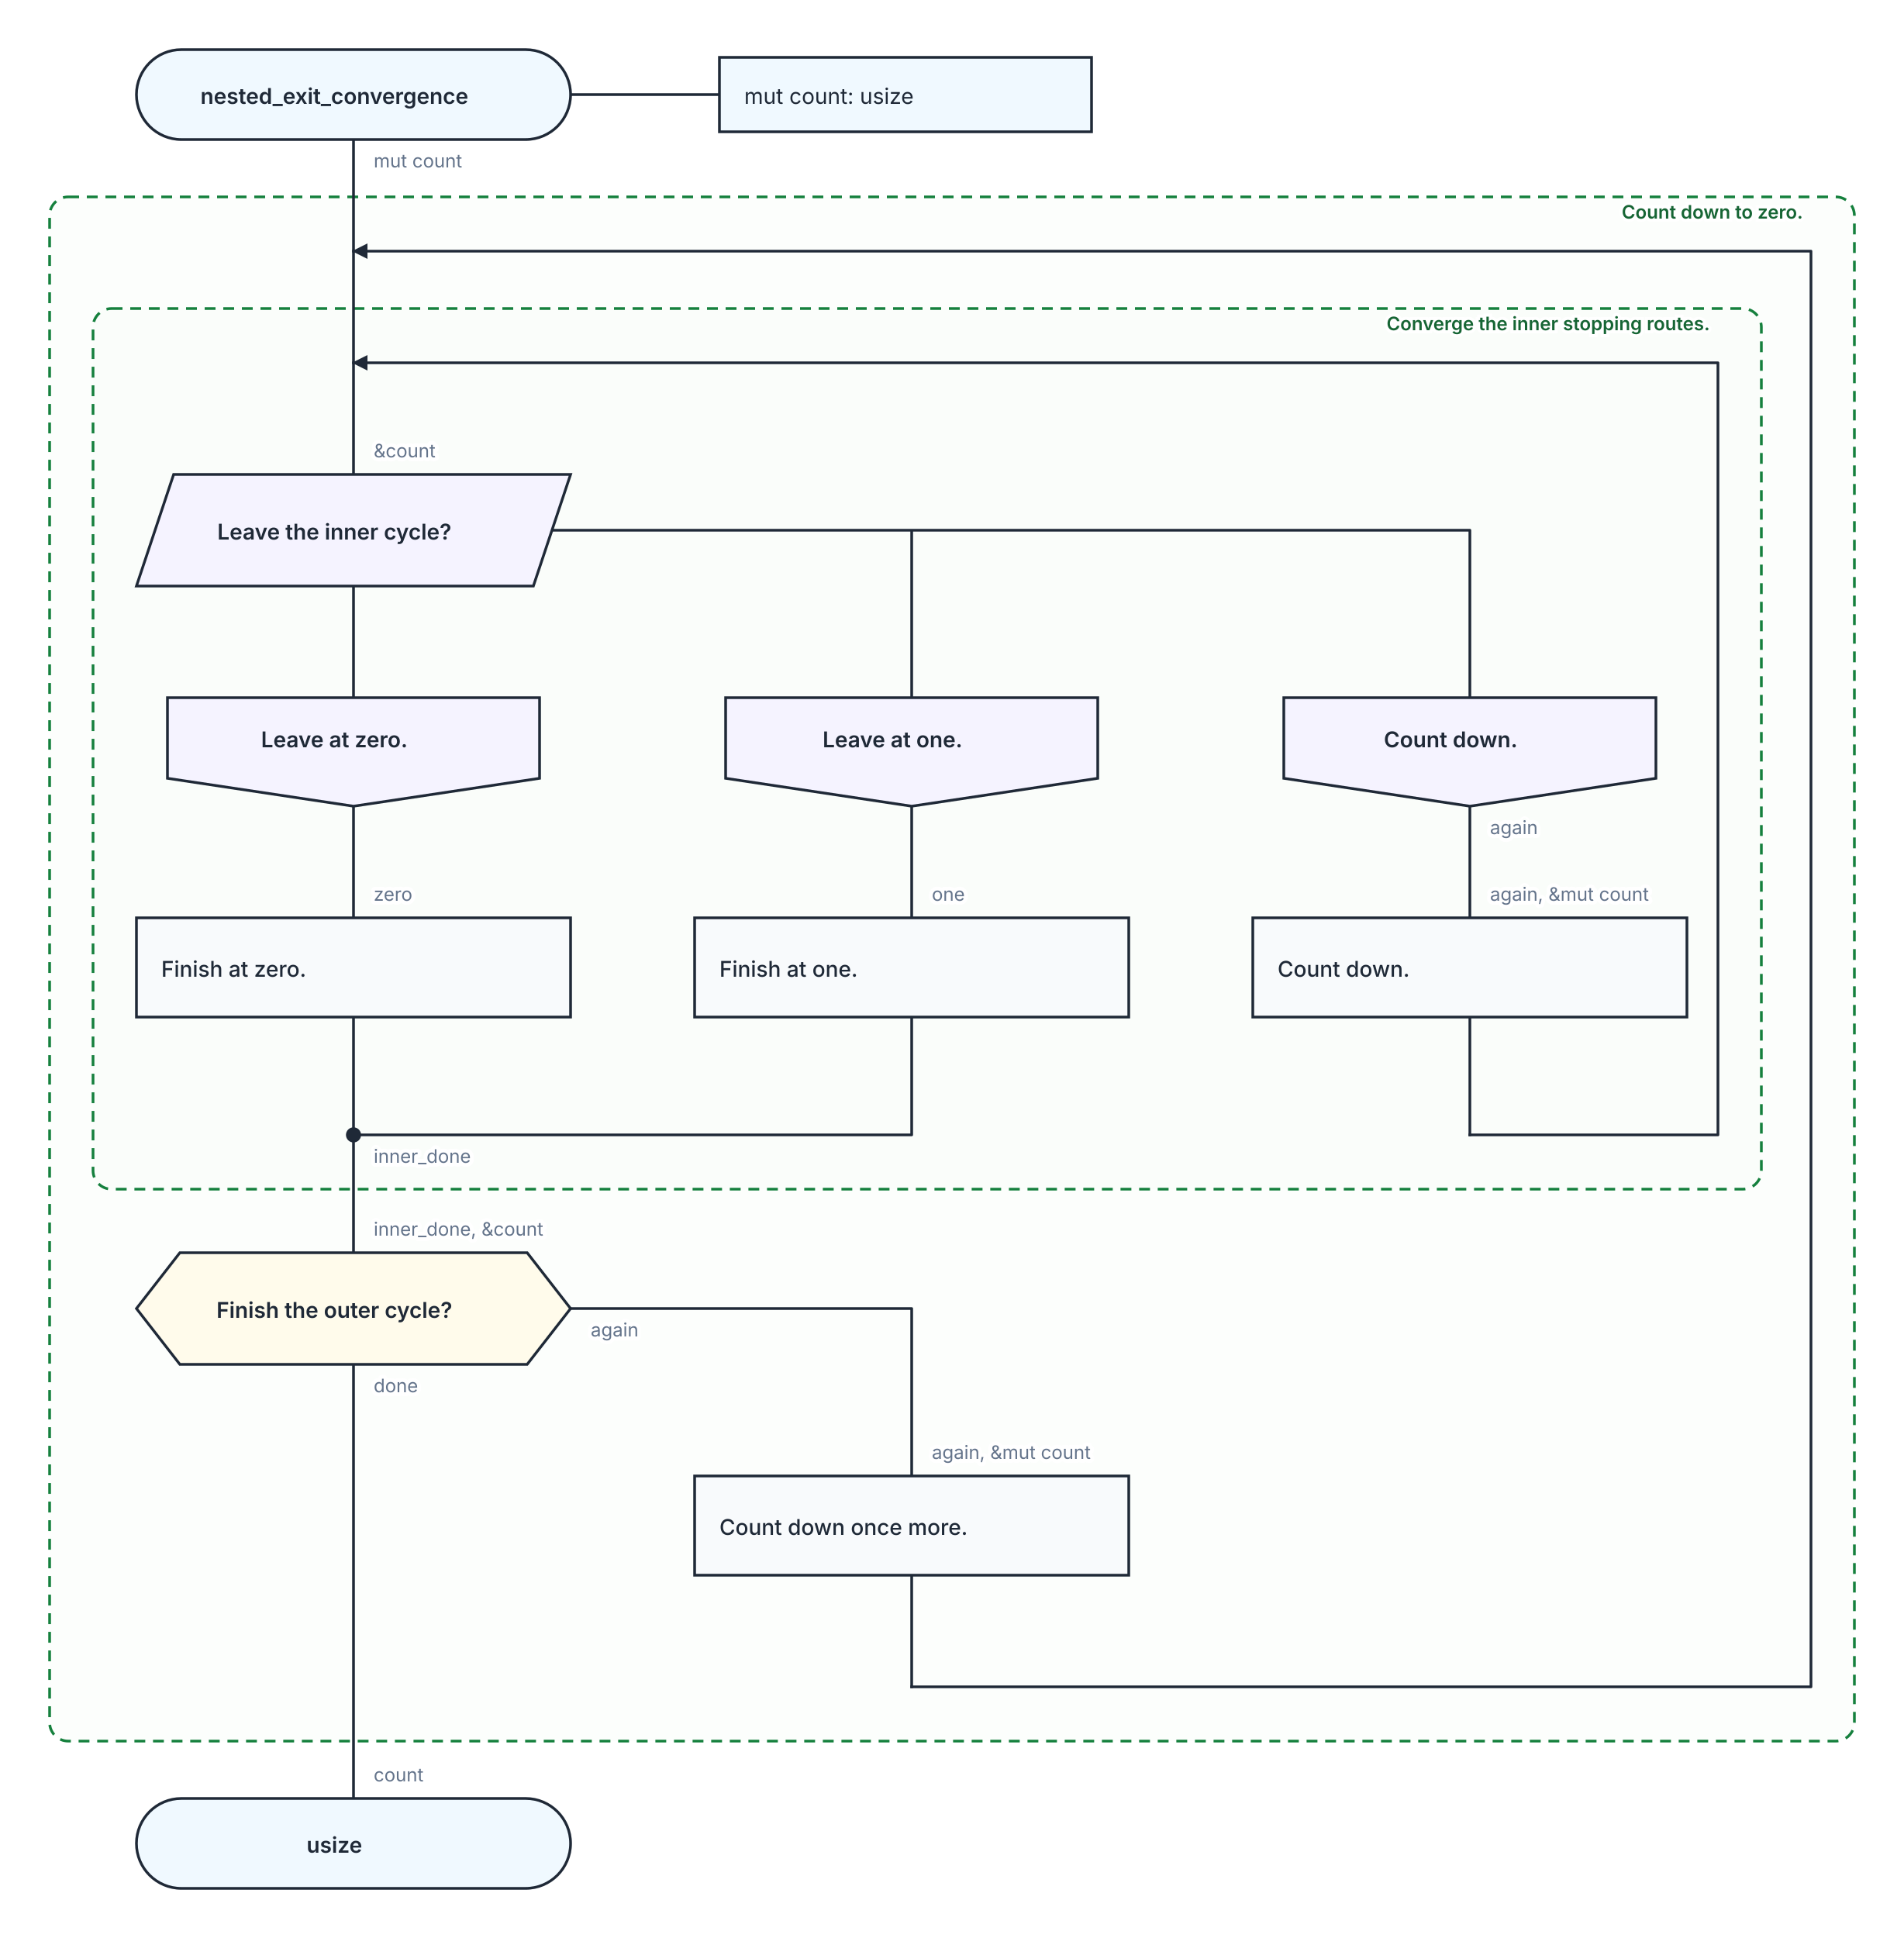
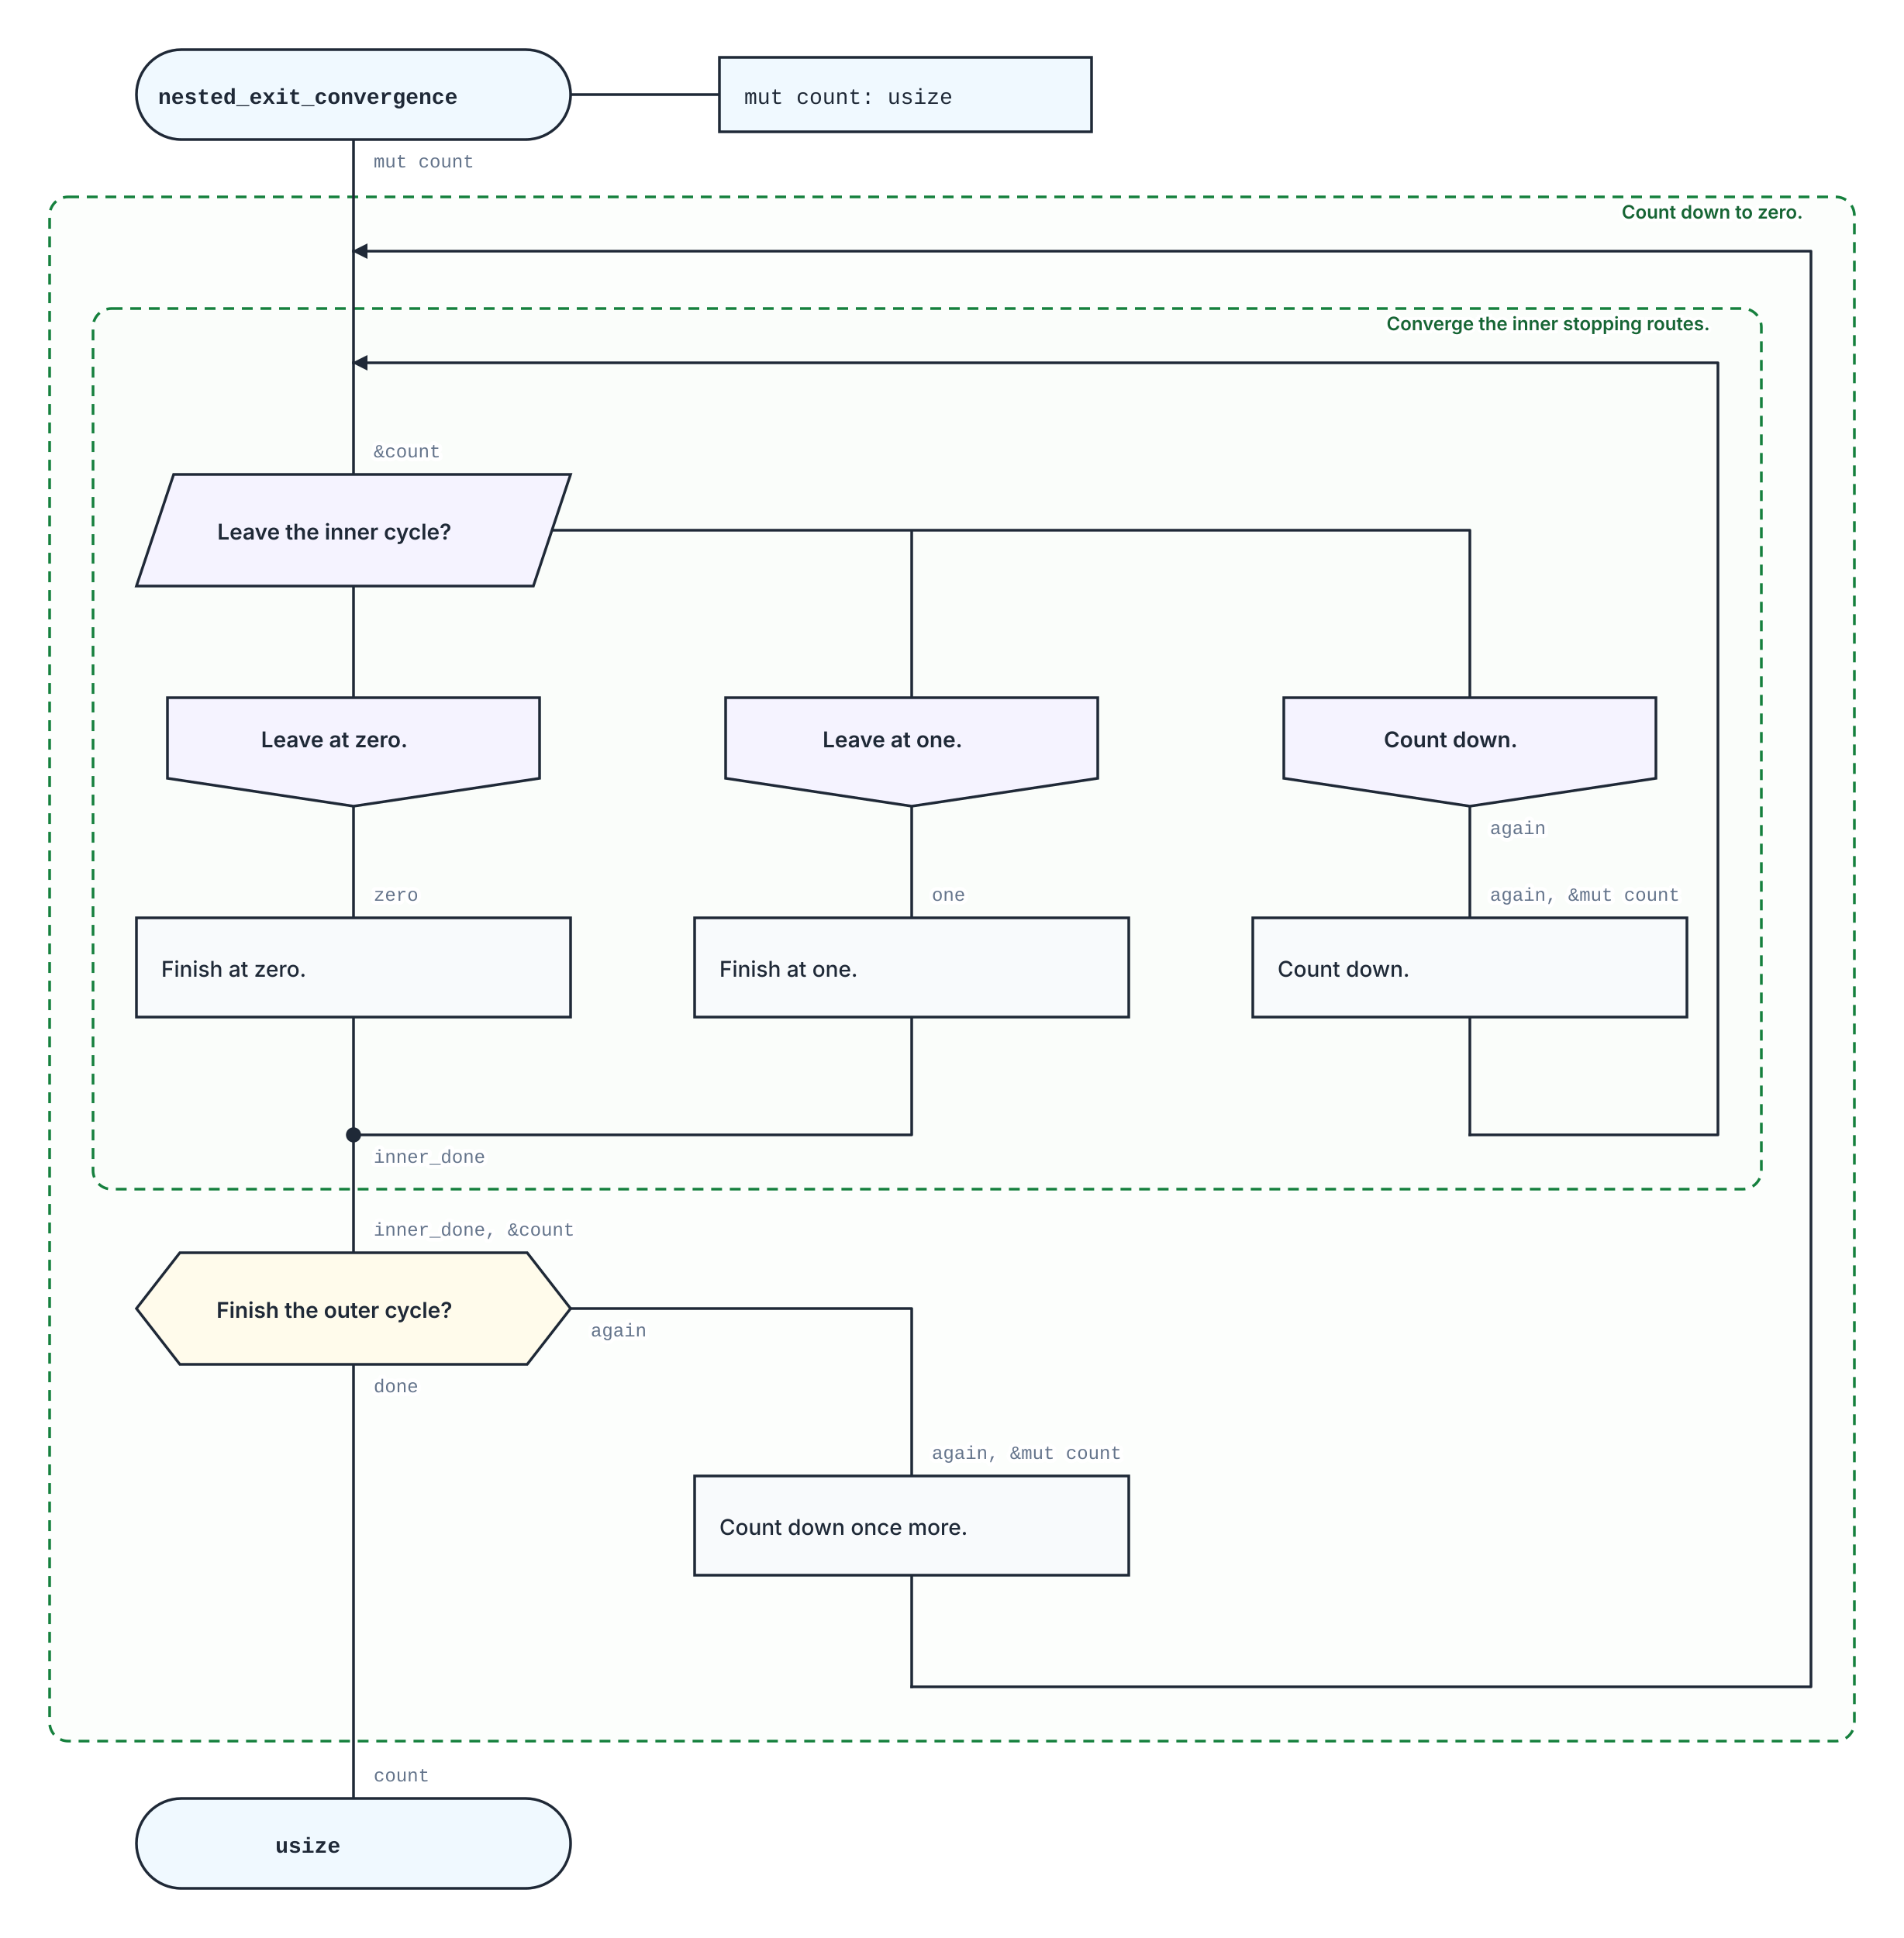
<svg xmlns="http://www.w3.org/2000/svg" width="1228" height="1250" viewBox="0 0 1228 1250" role="img" aria-labelledby="kaalang-title" aria-describedby="kaalang-description">
  <defs>
    <style>
      svg { color: #1f2937; font-family: Inter, ui-sans-serif, system-ui, -apple-system, BlinkMacSystemFont, "Segoe UI", sans-serif; text-rendering: optimizeLegibility; }
      .connection { fill: none; stroke: currentColor; stroke-width: 1.75; stroke-linecap: square; stroke-linejoin: round; }
      .connection-label { fill: #64748b; font-size: 12px; font-weight: 400; paint-order: stroke; stroke: #ffffff; stroke-width: 5px; stroke-linejoin: round; text-anchor: start; }
      .branch-label { fill: currentColor; font-weight: 500; }
      .parameter-link { fill: none; stroke: currentColor; stroke-width: 1.75; }
      .node-shape { fill: #ffffff; stroke: currentColor; stroke-width: 1.75; }
      .start .node-shape, .end .node-shape, .parameter-panel .node-shape { fill: #f0f9ff; }
      .action .node-shape, .call .node-shape { fill: #f8fafc; }
      .call-bars { fill: none; stroke: currentColor; stroke-width: 1.75; }
      .cycle .node-shape { fill: #f0fdf4; }
      .loop-marker { fill: #15803d; font-size: 20px; font-weight: 700; text-anchor: middle; }
      .question .node-shape { fill: #fffbeb; }
      .select .node-shape, .case .node-shape { fill: #f5f3ff; }
      .label { fill: currentColor; font-size: 14px; text-anchor: middle; }
      .start .label, .question .label, .select .label, .case .label, .end .label { font-weight: 600; }
      .action .label, .call .label, .cycle .label { font-weight: 500; text-anchor: start; }
      .parameter-panel .label { font-weight: 400; text-anchor: start; }
+       .code { font-family: ui-monospace, SFMono-Regular, Menlo, Monaco, Consolas, "Liberation Mono", monospace; }
      .cycle-boundary { fill: #f0fdf433; stroke: #15803d; stroke-width: 1.75; stroke-dasharray: 7 5; }
      .cycle-caption { fill: #166534; font-size: 12px; font-weight: 600; paint-order: stroke; stroke: #ffffff; stroke-width: 4px; }
    </style>
  </defs>
  <rect width="100%" height="100%" fill="#ffffff" />
  <g class="cycle-regions">
    <g>
      <rect class="cycle-boundary" x="32" y="127" width="1164" height="996" rx="12" />
      <text class="cycle-caption" x="1184" y="141" text-anchor="end" xml:space="preserve">
        <tspan x="1184" dy="0">Count down to zero.</tspan>
      </text>
    </g>
    <g>
      <rect class="cycle-boundary" x="60" y="199" width="1076" height="568" rx="12" />
      <text class="cycle-caption" x="1124" y="213" text-anchor="end" xml:space="preserve">
        <tspan x="1124" dy="0">Converge the inner stopping routes.</tspan>
      </text>
    </g>
  </g>
  <g class="connections">
    <defs>
      <marker id="back-edge-arrow" markerWidth="10" markerHeight="10" refX="9" refY="5" orient="auto" markerUnits="userSpaceOnUse">
        <path d="M 0 0 L 10 5 L 0 10 Z" fill="currentColor" />
      </marker>
    </defs>
    <path class="connection" d="       M 228 90 L 228 162       M 228 378 L 228 450       M 356 342 L 588 342 L 588 450       M 356 342 L 948 342 L 948 450       M 228 520 L 228 592       M 588 520 L 588 592       M 948 520 L 948 592       M 228 656 L 228 732       M 588 656 L 588 732 L 228 732       M 948 656 L 948 732       M 228 880 L 228 1160       M 368 844 L 588 844 L 588 952       M 588 1016 L 588 1088       M 228 732 L 228 808       M 228 162 L 228 234       M 228 234 L 228 306     " />
    <path class="connection" d="       M 948 732 L 1108 732 L 1108 234 L 228 234     " marker-end="url(#back-edge-arrow)" />
    <path class="connection" d="       M 588 1088 L 1168 1088 L 1168 162 L 228 162     " marker-end="url(#back-edge-arrow)" />
-     <text class="connection-label" x="241" y="750" xml:space="preserve">
+     <text class="connection-label code" x="241" y="750" xml:space="preserve">
      <tspan x="241" dy="0">inner_done</tspan>
    </text>
-     <text class="connection-label" x="241" y="581" xml:space="preserve">
+     <text class="connection-label code" x="241" y="581" xml:space="preserve">
      <tspan x="241" dy="0">zero</tspan>
    </text>
-     <text class="connection-label" x="601" y="581" xml:space="preserve">
+     <text class="connection-label code" x="601" y="581" xml:space="preserve">
      <tspan x="601" dy="0">one</tspan>
    </text>
-     <text class="connection-label" x="241" y="108" xml:space="preserve">
+     <text class="connection-label code" x="241" y="108" xml:space="preserve">
      <tspan x="241" dy="0">mut count</tspan>
    </text>
-     <text class="connection-label" x="961" y="538" xml:space="preserve">
+     <text class="connection-label code" x="961" y="538" xml:space="preserve">
      <tspan x="961" dy="0">again</tspan>
    </text>
-     <text class="connection-label" x="241" y="898" xml:space="preserve">
+     <text class="connection-label code" x="241" y="898" xml:space="preserve">
      <tspan x="241" dy="0">done</tspan>
    </text>
-     <text class="connection-label" x="381" y="862" xml:space="preserve">
+     <text class="connection-label code" x="381" y="862" xml:space="preserve">
      <tspan x="381" dy="0">again</tspan>
    </text>
-     <text class="connection-label" x="241" y="295" xml:space="preserve">
+     <text class="connection-label code" x="241" y="295" xml:space="preserve">
      <tspan x="241" dy="0">&amp;count</tspan>
    </text>
-     <text class="connection-label" x="961" y="581" xml:space="preserve">
+     <text class="connection-label code" x="961" y="581" xml:space="preserve">
      <tspan x="961" dy="0">again, &amp;mut count</tspan>
    </text>
-     <text class="connection-label" x="241" y="797" xml:space="preserve">
+     <text class="connection-label code" x="241" y="797" xml:space="preserve">
      <tspan x="241" dy="0">inner_done, &amp;count</tspan>
    </text>
-     <text class="connection-label" x="601" y="941" xml:space="preserve">
+     <text class="connection-label code" x="601" y="941" xml:space="preserve">
      <tspan x="601" dy="0">again, &amp;mut count</tspan>
    </text>
-     <text class="connection-label" x="241" y="1149" xml:space="preserve">
+     <text class="connection-label code" x="241" y="1149" xml:space="preserve">
      <tspan x="241" dy="0">count</tspan>
    </text>
  </g>
  <g class="nodes">
    <path class="parameter-link" d="M 368 61 L 464 61" />
    <g class="parameter-panel" transform="translate(584 61)">
      <rect class="node-shape" x="-120" y="-24" width="240" height="48" />
-       <text class="label" x="-104" y="6" xml:space="preserve">
+       <text class="label code" x="-104" y="6" xml:space="preserve">
        <tspan x="-104" dy="0">mut count: usize</tspan>
      </text>
    </g>
    <g class="node merge" transform="translate(228 732)">
      <circle class="node-shape" r="4" style="fill: currentColor" />
    </g>
    <g class="node start" transform="translate(228 61)">
      <rect class="node-shape" x="-140" y="-29" width="280" height="58" rx="29" />
-       <text class="label" y="6" xml:space="preserve">
+       <text class="label code" y="6" xml:space="preserve">
        <tspan x="0" dy="0">nested_exit_convergence</tspan>
      </text>
    </g>
    <g class="node select" transform="translate(228 342)">
      <polygon class="node-shape" points="-116,-36 140,-36 116,36 -140,36" />
      <text class="label" y="6" xml:space="preserve">
        <tspan x="0" dy="0">Leave the inner cycle?</tspan>
      </text>
    </g>
    <g class="node case" transform="translate(228 485)">
      <polygon class="node-shape" points="-120,-35 120,-35 120,17 0,35 -120,17" />
      <text class="label" y="-3" xml:space="preserve">
        <tspan x="0" dy="0">Leave at zero.</tspan>
      </text>
    </g>
    <g class="node case" transform="translate(588 485)">
      <polygon class="node-shape" points="-120,-35 120,-35 120,17 0,35 -120,17" />
      <text class="label" y="-3" xml:space="preserve">
        <tspan x="0" dy="0">Leave at one.</tspan>
      </text>
    </g>
    <g class="node case" transform="translate(948 485)">
      <polygon class="node-shape" points="-120,-35 120,-35 120,17 0,35 -120,17" />
      <text class="label" y="-3" xml:space="preserve">
        <tspan x="0" dy="0">Count down.</tspan>
      </text>
    </g>
    <g class="node action" transform="translate(228 624)">
      <rect class="node-shape" x="-140" y="-32" width="280" height="64" />
      <text class="label" y="6" xml:space="preserve">
        <tspan x="-124" dy="0">Finish at zero.</tspan>
      </text>
    </g>
    <g class="node action" transform="translate(588 624)">
      <rect class="node-shape" x="-140" y="-32" width="280" height="64" />
      <text class="label" y="6" xml:space="preserve">
        <tspan x="-124" dy="0">Finish at one.</tspan>
      </text>
    </g>
    <g class="node action" transform="translate(948 624)">
      <rect class="node-shape" x="-140" y="-32" width="280" height="64" />
      <text class="label" y="6" xml:space="preserve">
        <tspan x="-124" dy="0">Count down.</tspan>
      </text>
    </g>
    <g class="node question" transform="translate(228 844)">
      <polygon class="node-shape" points="-112,-36 112,-36 140,0 112,36 -112,36 -140,0" />
      <text class="label" y="6" xml:space="preserve">
        <tspan x="0" dy="0">Finish the outer cycle?</tspan>
      </text>
    </g>
    <g class="node action" transform="translate(588 984)">
      <rect class="node-shape" x="-140" y="-32" width="280" height="64" />
      <text class="label" y="6" xml:space="preserve">
        <tspan x="-124" dy="0">Count down once more.</tspan>
      </text>
    </g>
    <g class="node end" transform="translate(228 1189)">
      <rect class="node-shape" x="-140" y="-29" width="280" height="58" rx="29" />
-       <text class="label" y="6" xml:space="preserve">
+       <text class="label code" y="6" xml:space="preserve">
        <tspan x="0" dy="0">usize</tspan>
      </text>
    </g>
  </g>
</svg>
